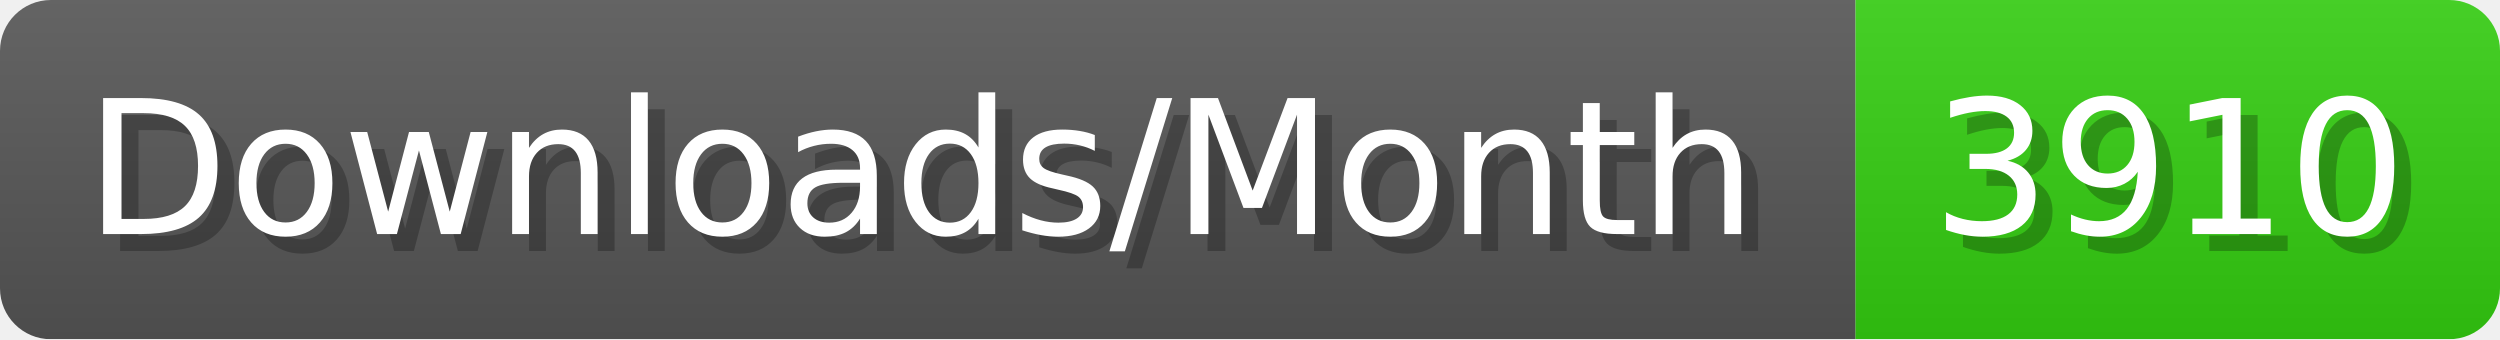
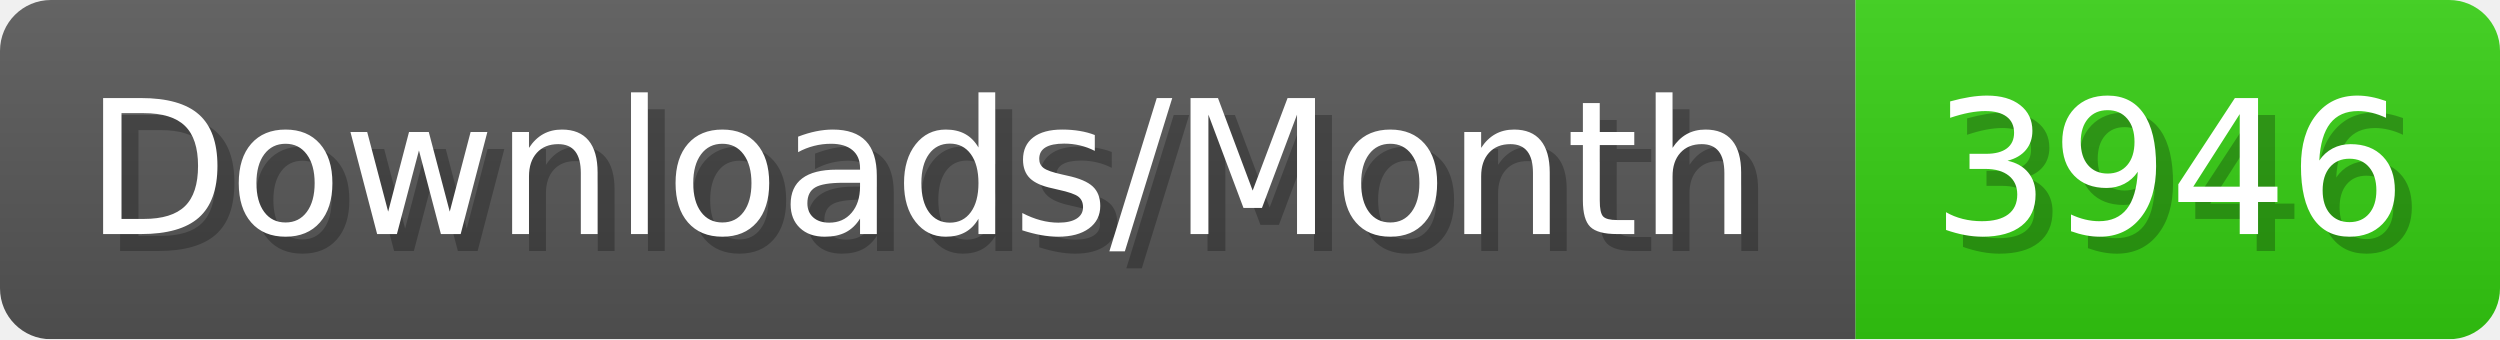
- <svg xmlns="http://www.w3.org/2000/svg" width="147.4" height="20" viewBox="0 0 1474 200" role="img" aria-label="Downloads/Month: 3910">
+ <svg xmlns="http://www.w3.org/2000/svg" width="147.4" height="20" viewBox="0 0 1474 200" role="img" aria-label="Downloads/Month: 3946">
  <linearGradient id="YlXUI" x2="0" y2="100%">
    <stop offset="0" stop-opacity=".1" stop-color="#EEE" />
    <stop offset="1" stop-opacity=".1" />
  </linearGradient>
  <mask id="JHhop">
    <rect width="1474" height="200" rx="30" fill="#FFF" />
  </mask>
  <g mask="url(#JHhop)">
    <rect width="1094" height="200" fill="#555" />
    <rect width="380" height="200" fill="#3C1" x="1094" />
    <rect width="1474" height="200" fill="url(#YlXUI)" />
  </g>
  <g aria-hidden="true" fill="#fff" text-anchor="start" font-family="Verdana,DejaVu Sans,sans-serif" font-size="110">
    <text x="60" y="148" textLength="994" fill="#000" opacity="0.25">Downloads/Month</text>
    <text x="50" y="138" textLength="994">Downloads/Month</text>
-     <text x="1149" y="148" textLength="280" fill="#000" opacity="0.25">3910</text>
-     <text x="1139" y="138" textLength="280">3910</text>
+     <text x="1149" y="148" textLength="280" fill="#000" opacity="0.25">3946</text>
+     <text x="1139" y="138" textLength="280">3946</text>
  </g>
</svg>
